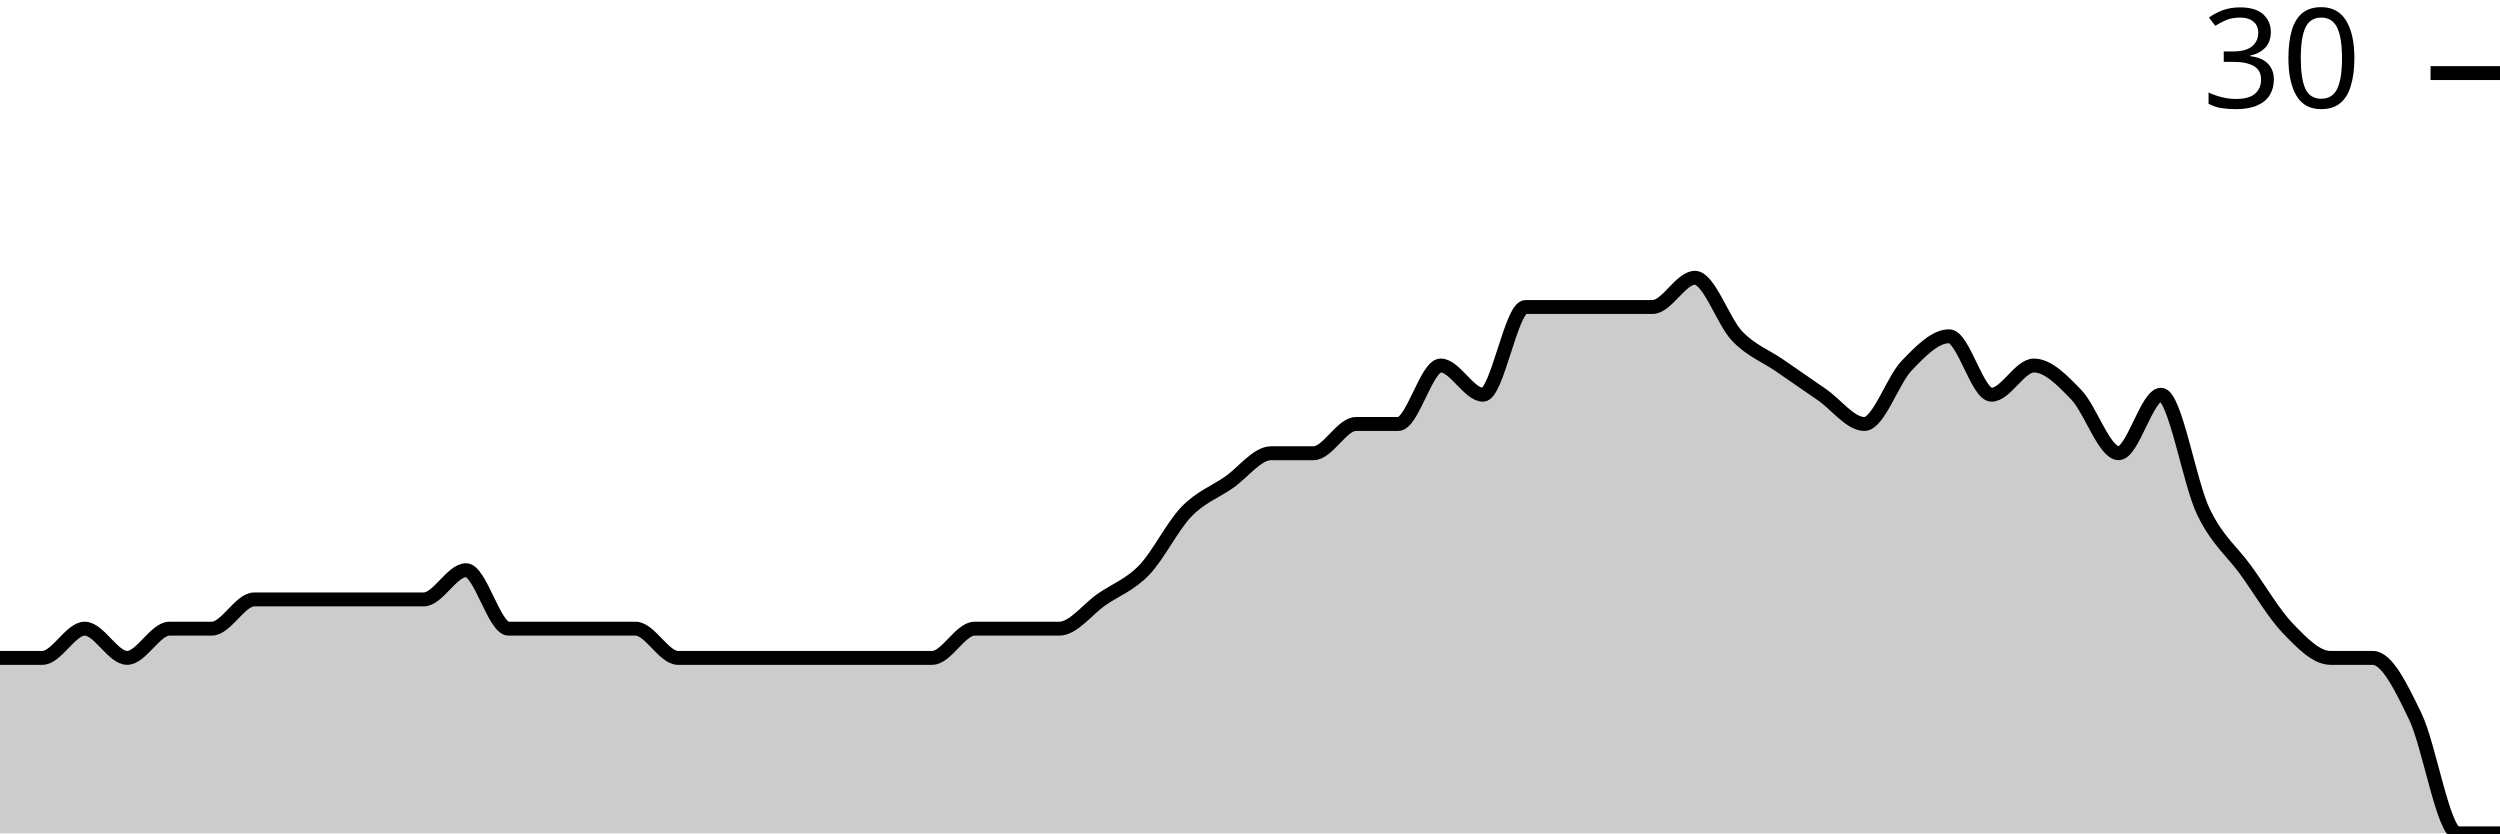
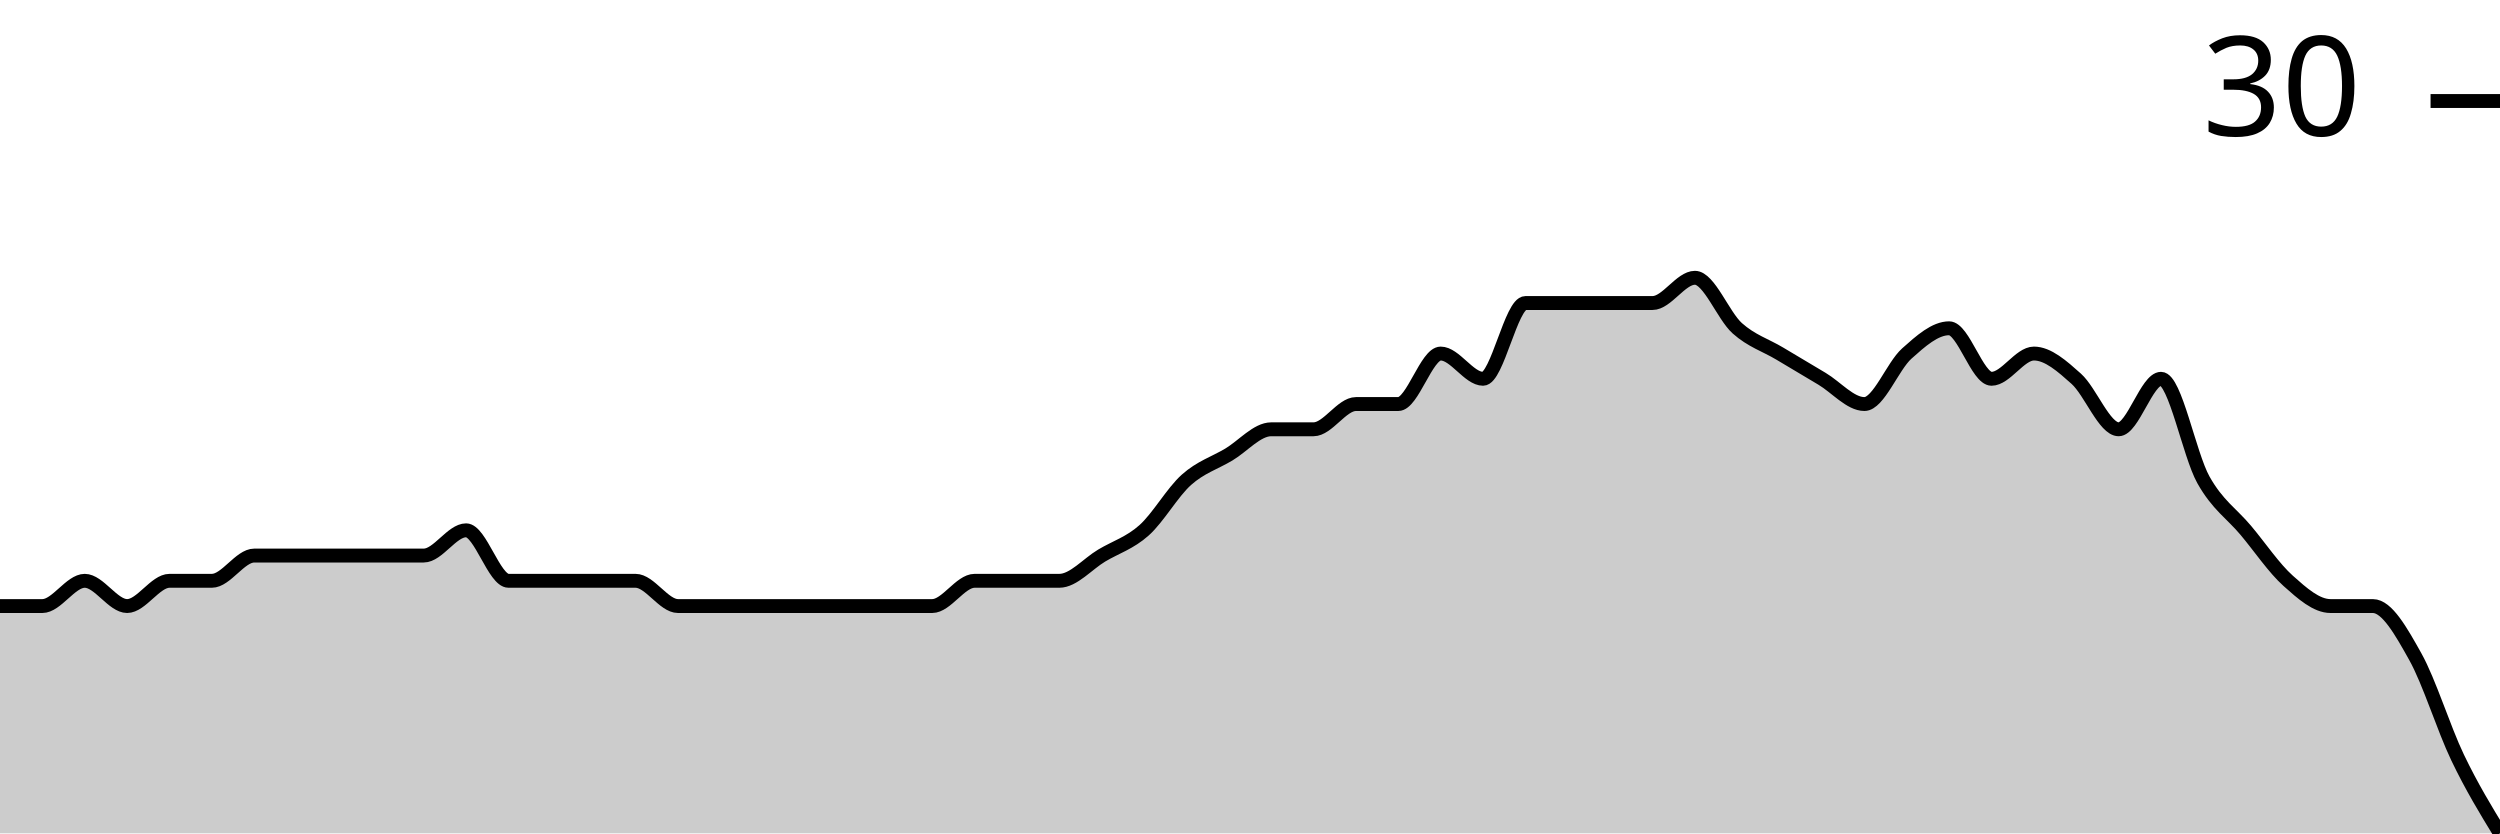
<svg xmlns="http://www.w3.org/2000/svg" viewBox="0 0 180 60">
  <g transform="translate(0,20)">
-     <path class="area" fill="rgba(0, 0, 0, 0.2)" d="M0,27.368C1.017,27.368,2.034,27.368,3.051,27.368C4.068,27.368,5.085,25.263,6.102,25.263C7.119,25.263,8.136,27.368,9.153,27.368C10.169,27.368,11.186,25.263,12.203,25.263C13.22,25.263,14.237,25.263,15.254,25.263C16.271,25.263,17.288,23.158,18.305,23.158C19.322,23.158,20.339,23.158,21.356,23.158C22.373,23.158,23.39,23.158,24.407,23.158C25.424,23.158,26.441,23.158,27.458,23.158C28.475,23.158,29.492,23.158,30.508,23.158C31.525,23.158,32.542,21.053,33.559,21.053C34.576,21.053,35.593,25.263,36.61,25.263C37.627,25.263,38.644,25.263,39.661,25.263C40.678,25.263,41.695,25.263,42.712,25.263C43.729,25.263,44.746,25.263,45.763,25.263C46.78,25.263,47.797,27.368,48.814,27.368C49.831,27.368,50.847,27.368,51.864,27.368C52.881,27.368,53.898,27.368,54.915,27.368C55.932,27.368,56.949,27.368,57.966,27.368C58.983,27.368,60,27.368,61.017,27.368C62.034,27.368,63.051,27.368,64.068,27.368C65.085,27.368,66.102,27.368,67.119,27.368C68.136,27.368,69.153,25.263,70.169,25.263C71.186,25.263,72.203,25.263,73.22,25.263C74.237,25.263,75.254,25.263,76.271,25.263C77.288,25.263,78.305,23.86,79.322,23.158C80.339,22.456,81.356,22.105,82.373,21.053C83.39,20,84.407,17.895,85.424,16.842C86.441,15.789,87.458,15.439,88.475,14.737C89.492,14.035,90.508,12.632,91.525,12.632C92.542,12.632,93.559,12.632,94.576,12.632C95.593,12.632,96.61,10.526,97.627,10.526C98.644,10.526,99.661,10.526,100.678,10.526C101.695,10.526,102.712,6.316,103.729,6.316C104.746,6.316,105.763,8.421,106.78,8.421C107.797,8.421,108.814,2.105,109.831,2.105C110.847,2.105,111.864,2.105,112.881,2.105C113.898,2.105,114.915,2.105,115.932,2.105C116.949,2.105,117.966,2.105,118.983,2.105C120,2.105,121.017,0,122.034,0C123.051,0,124.068,3.158,125.085,4.211C126.102,5.263,127.119,5.614,128.136,6.316C129.153,7.018,130.169,7.719,131.186,8.421C132.203,9.123,133.22,10.526,134.237,10.526C135.254,10.526,136.271,7.368,137.288,6.316C138.305,5.263,139.322,4.211,140.339,4.211C141.356,4.211,142.373,8.421,143.39,8.421C144.407,8.421,145.424,6.316,146.441,6.316C147.458,6.316,148.475,7.368,149.492,8.421C150.508,9.474,151.525,12.632,152.542,12.632C153.559,12.632,154.576,8.421,155.593,8.421C156.61,8.421,157.627,14.737,158.644,16.842C159.661,18.947,160.678,19.649,161.695,21.053C162.712,22.456,163.729,24.211,164.746,25.263C165.763,26.316,166.78,27.368,167.797,27.368C168.814,27.368,169.831,27.368,170.847,27.368C171.864,27.368,172.881,29.474,173.898,31.579C174.915,33.684,175.932,40,176.949,40C177.966,40,178.983,40,180,40L180,40C178.983,40,177.966,40,176.949,40C175.932,40,174.915,40,173.898,40C172.881,40,171.864,40,170.847,40C169.831,40,168.814,40,167.797,40C166.78,40,165.763,40,164.746,40C163.729,40,162.712,40,161.695,40C160.678,40,159.661,40,158.644,40C157.627,40,156.61,40,155.593,40C154.576,40,153.559,40,152.542,40C151.525,40,150.508,40,149.492,40C148.475,40,147.458,40,146.441,40C145.424,40,144.407,40,143.39,40C142.373,40,141.356,40,140.339,40C139.322,40,138.305,40,137.288,40C136.271,40,135.254,40,134.237,40C133.22,40,132.203,40,131.186,40C130.169,40,129.153,40,128.136,40C127.119,40,126.102,40,125.085,40C124.068,40,123.051,40,122.034,40C121.017,40,120,40,118.983,40C117.966,40,116.949,40,115.932,40C114.915,40,113.898,40,112.881,40C111.864,40,110.847,40,109.831,40C108.814,40,107.797,40,106.78,40C105.763,40,104.746,40,103.729,40C102.712,40,101.695,40,100.678,40C99.661,40,98.644,40,97.627,40C96.61,40,95.593,40,94.576,40C93.559,40,92.542,40,91.525,40C90.508,40,89.492,40,88.475,40C87.458,40,86.441,40,85.424,40C84.407,40,83.39,40,82.373,40C81.356,40,80.339,40,79.322,40C78.305,40,77.288,40,76.271,40C75.254,40,74.237,40,73.22,40C72.203,40,71.186,40,70.169,40C69.153,40,68.136,40,67.119,40C66.102,40,65.085,40,64.068,40C63.051,40,62.034,40,61.017,40C60,40,58.983,40,57.966,40C56.949,40,55.932,40,54.915,40C53.898,40,52.881,40,51.864,40C50.847,40,49.831,40,48.814,40C47.797,40,46.78,40,45.763,40C44.746,40,43.729,40,42.712,40C41.695,40,40.678,40,39.661,40C38.644,40,37.627,40,36.61,40C35.593,40,34.576,40,33.559,40C32.542,40,31.525,40,30.508,40C29.492,40,28.475,40,27.458,40C26.441,40,25.424,40,24.407,40C23.39,40,22.373,40,21.356,40C20.339,40,19.322,40,18.305,40C17.288,40,16.271,40,15.254,40C14.237,40,13.22,40,12.203,40C11.186,40,10.169,40,9.153,40C8.136,40,7.119,40,6.102,40C5.085,40,4.068,40,3.051,40C2.034,40,1.017,40,0,40Z" />
-     <path class="line" stroke="black" fill="none" d="M0,27.368C1.017,27.368,2.034,27.368,3.051,27.368C4.068,27.368,5.085,25.263,6.102,25.263C7.119,25.263,8.136,27.368,9.153,27.368C10.169,27.368,11.186,25.263,12.203,25.263C13.22,25.263,14.237,25.263,15.254,25.263C16.271,25.263,17.288,23.158,18.305,23.158C19.322,23.158,20.339,23.158,21.356,23.158C22.373,23.158,23.39,23.158,24.407,23.158C25.424,23.158,26.441,23.158,27.458,23.158C28.475,23.158,29.492,23.158,30.508,23.158C31.525,23.158,32.542,21.053,33.559,21.053C34.576,21.053,35.593,25.263,36.61,25.263C37.627,25.263,38.644,25.263,39.661,25.263C40.678,25.263,41.695,25.263,42.712,25.263C43.729,25.263,44.746,25.263,45.763,25.263C46.78,25.263,47.797,27.368,48.814,27.368C49.831,27.368,50.847,27.368,51.864,27.368C52.881,27.368,53.898,27.368,54.915,27.368C55.932,27.368,56.949,27.368,57.966,27.368C58.983,27.368,60,27.368,61.017,27.368C62.034,27.368,63.051,27.368,64.068,27.368C65.085,27.368,66.102,27.368,67.119,27.368C68.136,27.368,69.153,25.263,70.169,25.263C71.186,25.263,72.203,25.263,73.22,25.263C74.237,25.263,75.254,25.263,76.271,25.263C77.288,25.263,78.305,23.86,79.322,23.158C80.339,22.456,81.356,22.105,82.373,21.053C83.39,20,84.407,17.895,85.424,16.842C86.441,15.789,87.458,15.439,88.475,14.737C89.492,14.035,90.508,12.632,91.525,12.632C92.542,12.632,93.559,12.632,94.576,12.632C95.593,12.632,96.61,10.526,97.627,10.526C98.644,10.526,99.661,10.526,100.678,10.526C101.695,10.526,102.712,6.316,103.729,6.316C104.746,6.316,105.763,8.421,106.78,8.421C107.797,8.421,108.814,2.105,109.831,2.105C110.847,2.105,111.864,2.105,112.881,2.105C113.898,2.105,114.915,2.105,115.932,2.105C116.949,2.105,117.966,2.105,118.983,2.105C120,2.105,121.017,0,122.034,0C123.051,0,124.068,3.158,125.085,4.211C126.102,5.263,127.119,5.614,128.136,6.316C129.153,7.018,130.169,7.719,131.186,8.421C132.203,9.123,133.22,10.526,134.237,10.526C135.254,10.526,136.271,7.368,137.288,6.316C138.305,5.263,139.322,4.211,140.339,4.211C141.356,4.211,142.373,8.421,143.39,8.421C144.407,8.421,145.424,6.316,146.441,6.316C147.458,6.316,148.475,7.368,149.492,8.421C150.508,9.474,151.525,12.632,152.542,12.632C153.559,12.632,154.576,8.421,155.593,8.421C156.61,8.421,157.627,14.737,158.644,16.842C159.661,18.947,160.678,19.649,161.695,21.053C162.712,22.456,163.729,24.211,164.746,25.263C165.763,26.316,166.78,27.368,167.797,27.368C168.814,27.368,169.831,27.368,170.847,27.368C171.864,27.368,172.881,29.474,173.898,31.579C174.915,33.684,175.932,40,176.949,40C177.966,40,178.983,40,180,40" />
-     <path class="axis-ceiling" stroke-width="1" stroke="black" fill="none" d="M175,-14.737L180,-14.737" />
-     <text class="axis-ceiling-label" font-family="sans-serif" text-anchor="end" font-size="10px" x="170" y="-12.237">30</text>
+     <path class="area" fill="rgba(0, 0, 0, 0.2)" d="M0,23.636C1.017,23.636,2.034,23.636,3.051,23.636C4.068,23.636,5.085,21.818,6.102,21.818C7.119,21.818,8.136,23.636,9.153,23.636C10.169,23.636,11.186,21.818,12.203,21.818C13.22,21.818,14.237,21.818,15.254,21.818C16.271,21.818,17.288,20,18.305,20C19.322,20,20.339,20,21.356,20C22.373,20,23.39,20,24.407,20C25.424,20,26.441,20,27.458,20C28.475,20,29.492,20,30.508,20C31.525,20,32.542,18.182,33.559,18.182C34.576,18.182,35.593,21.818,36.61,21.818C37.627,21.818,38.644,21.818,39.661,21.818C40.678,21.818,41.695,21.818,42.712,21.818C43.729,21.818,44.746,21.818,45.763,21.818C46.78,21.818,47.797,23.636,48.814,23.636C49.831,23.636,50.847,23.636,51.864,23.636C52.881,23.636,53.898,23.636,54.915,23.636C55.932,23.636,56.949,23.636,57.966,23.636C58.983,23.636,60,23.636,61.017,23.636C62.034,23.636,63.051,23.636,64.068,23.636C65.085,23.636,66.102,23.636,67.119,23.636C68.136,23.636,69.153,21.818,70.169,21.818C71.186,21.818,72.203,21.818,73.22,21.818C74.237,21.818,75.254,21.818,76.271,21.818C77.288,21.818,78.305,20.606,79.322,20C80.339,19.394,81.356,19.091,82.373,18.182C83.39,17.273,84.407,15.455,85.424,14.545C86.441,13.636,87.458,13.333,88.475,12.727C89.492,12.121,90.508,10.909,91.525,10.909C92.542,10.909,93.559,10.909,94.576,10.909C95.593,10.909,96.61,9.091,97.627,9.091C98.644,9.091,99.661,9.091,100.678,9.091C101.695,9.091,102.712,5.455,103.729,5.455C104.746,5.455,105.763,7.273,106.78,7.273C107.797,7.273,108.814,1.818,109.831,1.818C110.847,1.818,111.864,1.818,112.881,1.818C113.898,1.818,114.915,1.818,115.932,1.818C116.949,1.818,117.966,1.818,118.983,1.818C120,1.818,121.017,0,122.034,0C123.051,0,124.068,2.727,125.085,3.636C126.102,4.545,127.119,4.848,128.136,5.455C129.153,6.061,130.169,6.667,131.186,7.273C132.203,7.879,133.22,9.091,134.237,9.091C135.254,9.091,136.271,6.364,137.288,5.455C138.305,4.545,139.322,3.636,140.339,3.636C141.356,3.636,142.373,7.273,143.39,7.273C144.407,7.273,145.424,5.455,146.441,5.455C147.458,5.455,148.475,6.364,149.492,7.273C150.508,8.182,151.525,10.909,152.542,10.909C153.559,10.909,154.576,7.273,155.593,7.273C156.61,7.273,157.627,12.727,158.644,14.545C159.661,16.364,160.678,16.97,161.695,18.182C162.712,19.394,163.729,20.909,164.746,21.818C165.763,22.727,166.78,23.636,167.797,23.636C168.814,23.636,169.831,23.636,170.847,23.636C171.864,23.636,172.881,25.455,173.898,27.273C174.915,29.091,175.932,32.424,176.949,34.545C177.966,36.667,178.983,38.333,180,40L180,40C178.983,40,177.966,40,176.949,40C175.932,40,174.915,40,173.898,40C172.881,40,171.864,40,170.847,40C169.831,40,168.814,40,167.797,40C166.78,40,165.763,40,164.746,40C163.729,40,162.712,40,161.695,40C160.678,40,159.661,40,158.644,40C157.627,40,156.61,40,155.593,40C154.576,40,153.559,40,152.542,40C151.525,40,150.508,40,149.492,40C148.475,40,147.458,40,146.441,40C145.424,40,144.407,40,143.39,40C142.373,40,141.356,40,140.339,40C139.322,40,138.305,40,137.288,40C136.271,40,135.254,40,134.237,40C133.22,40,132.203,40,131.186,40C130.169,40,129.153,40,128.136,40C127.119,40,126.102,40,125.085,40C124.068,40,123.051,40,122.034,40C121.017,40,120,40,118.983,40C117.966,40,116.949,40,115.932,40C114.915,40,113.898,40,112.881,40C111.864,40,110.847,40,109.831,40C108.814,40,107.797,40,106.78,40C105.763,40,104.746,40,103.729,40C102.712,40,101.695,40,100.678,40C99.661,40,98.644,40,97.627,40C96.61,40,95.593,40,94.576,40C93.559,40,92.542,40,91.525,40C90.508,40,89.492,40,88.475,40C87.458,40,86.441,40,85.424,40C84.407,40,83.39,40,82.373,40C81.356,40,80.339,40,79.322,40C78.305,40,77.288,40,76.271,40C75.254,40,74.237,40,73.22,40C72.203,40,71.186,40,70.169,40C69.153,40,68.136,40,67.119,40C66.102,40,65.085,40,64.068,40C63.051,40,62.034,40,61.017,40C60,40,58.983,40,57.966,40C56.949,40,55.932,40,54.915,40C53.898,40,52.881,40,51.864,40C50.847,40,49.831,40,48.814,40C47.797,40,46.78,40,45.763,40C44.746,40,43.729,40,42.712,40C41.695,40,40.678,40,39.661,40C38.644,40,37.627,40,36.61,40C35.593,40,34.576,40,33.559,40C32.542,40,31.525,40,30.508,40C29.492,40,28.475,40,27.458,40C26.441,40,25.424,40,24.407,40C23.39,40,22.373,40,21.356,40C20.339,40,19.322,40,18.305,40C17.288,40,16.271,40,15.254,40C14.237,40,13.22,40,12.203,40C11.186,40,10.169,40,9.153,40C8.136,40,7.119,40,6.102,40C5.085,40,4.068,40,3.051,40C2.034,40,1.017,40,0,40Z" />
+     <path class="line" stroke="black" fill="none" d="M0,23.636C1.017,23.636,2.034,23.636,3.051,23.636C4.068,23.636,5.085,21.818,6.102,21.818C7.119,21.818,8.136,23.636,9.153,23.636C10.169,23.636,11.186,21.818,12.203,21.818C13.22,21.818,14.237,21.818,15.254,21.818C16.271,21.818,17.288,20,18.305,20C19.322,20,20.339,20,21.356,20C22.373,20,23.39,20,24.407,20C25.424,20,26.441,20,27.458,20C28.475,20,29.492,20,30.508,20C31.525,20,32.542,18.182,33.559,18.182C34.576,18.182,35.593,21.818,36.61,21.818C37.627,21.818,38.644,21.818,39.661,21.818C40.678,21.818,41.695,21.818,42.712,21.818C43.729,21.818,44.746,21.818,45.763,21.818C46.78,21.818,47.797,23.636,48.814,23.636C49.831,23.636,50.847,23.636,51.864,23.636C52.881,23.636,53.898,23.636,54.915,23.636C55.932,23.636,56.949,23.636,57.966,23.636C58.983,23.636,60,23.636,61.017,23.636C62.034,23.636,63.051,23.636,64.068,23.636C65.085,23.636,66.102,23.636,67.119,23.636C68.136,23.636,69.153,21.818,70.169,21.818C71.186,21.818,72.203,21.818,73.22,21.818C74.237,21.818,75.254,21.818,76.271,21.818C77.288,21.818,78.305,20.606,79.322,20C80.339,19.394,81.356,19.091,82.373,18.182C83.39,17.273,84.407,15.455,85.424,14.545C86.441,13.636,87.458,13.333,88.475,12.727C89.492,12.121,90.508,10.909,91.525,10.909C92.542,10.909,93.559,10.909,94.576,10.909C95.593,10.909,96.61,9.091,97.627,9.091C98.644,9.091,99.661,9.091,100.678,9.091C101.695,9.091,102.712,5.455,103.729,5.455C104.746,5.455,105.763,7.273,106.78,7.273C107.797,7.273,108.814,1.818,109.831,1.818C110.847,1.818,111.864,1.818,112.881,1.818C113.898,1.818,114.915,1.818,115.932,1.818C116.949,1.818,117.966,1.818,118.983,1.818C120,1.818,121.017,0,122.034,0C123.051,0,124.068,2.727,125.085,3.636C126.102,4.545,127.119,4.848,128.136,5.455C129.153,6.061,130.169,6.667,131.186,7.273C132.203,7.879,133.22,9.091,134.237,9.091C135.254,9.091,136.271,6.364,137.288,5.455C138.305,4.545,139.322,3.636,140.339,3.636C141.356,3.636,142.373,7.273,143.39,7.273C144.407,7.273,145.424,5.455,146.441,5.455C147.458,5.455,148.475,6.364,149.492,7.273C150.508,8.182,151.525,10.909,152.542,10.909C153.559,10.909,154.576,7.273,155.593,7.273C156.61,7.273,157.627,12.727,158.644,14.545C159.661,16.364,160.678,16.97,161.695,18.182C162.712,19.394,163.729,20.909,164.746,21.818C165.763,22.727,166.78,23.636,167.797,23.636C168.814,23.636,169.831,23.636,170.847,23.636C171.864,23.636,172.881,25.455,173.898,27.273C174.915,29.091,175.932,32.424,176.949,34.545C177.966,36.667,178.983,38.333,180,40" />
+     <path class="axis-ceiling" stroke-width="1" stroke="black" fill="none" d="M175,-12.727L180,-12.727" />
+     <text class="axis-ceiling-label" font-family="sans-serif" text-anchor="end" font-size="10px" x="170" y="-10.227">30</text>
  </g>
</svg>
